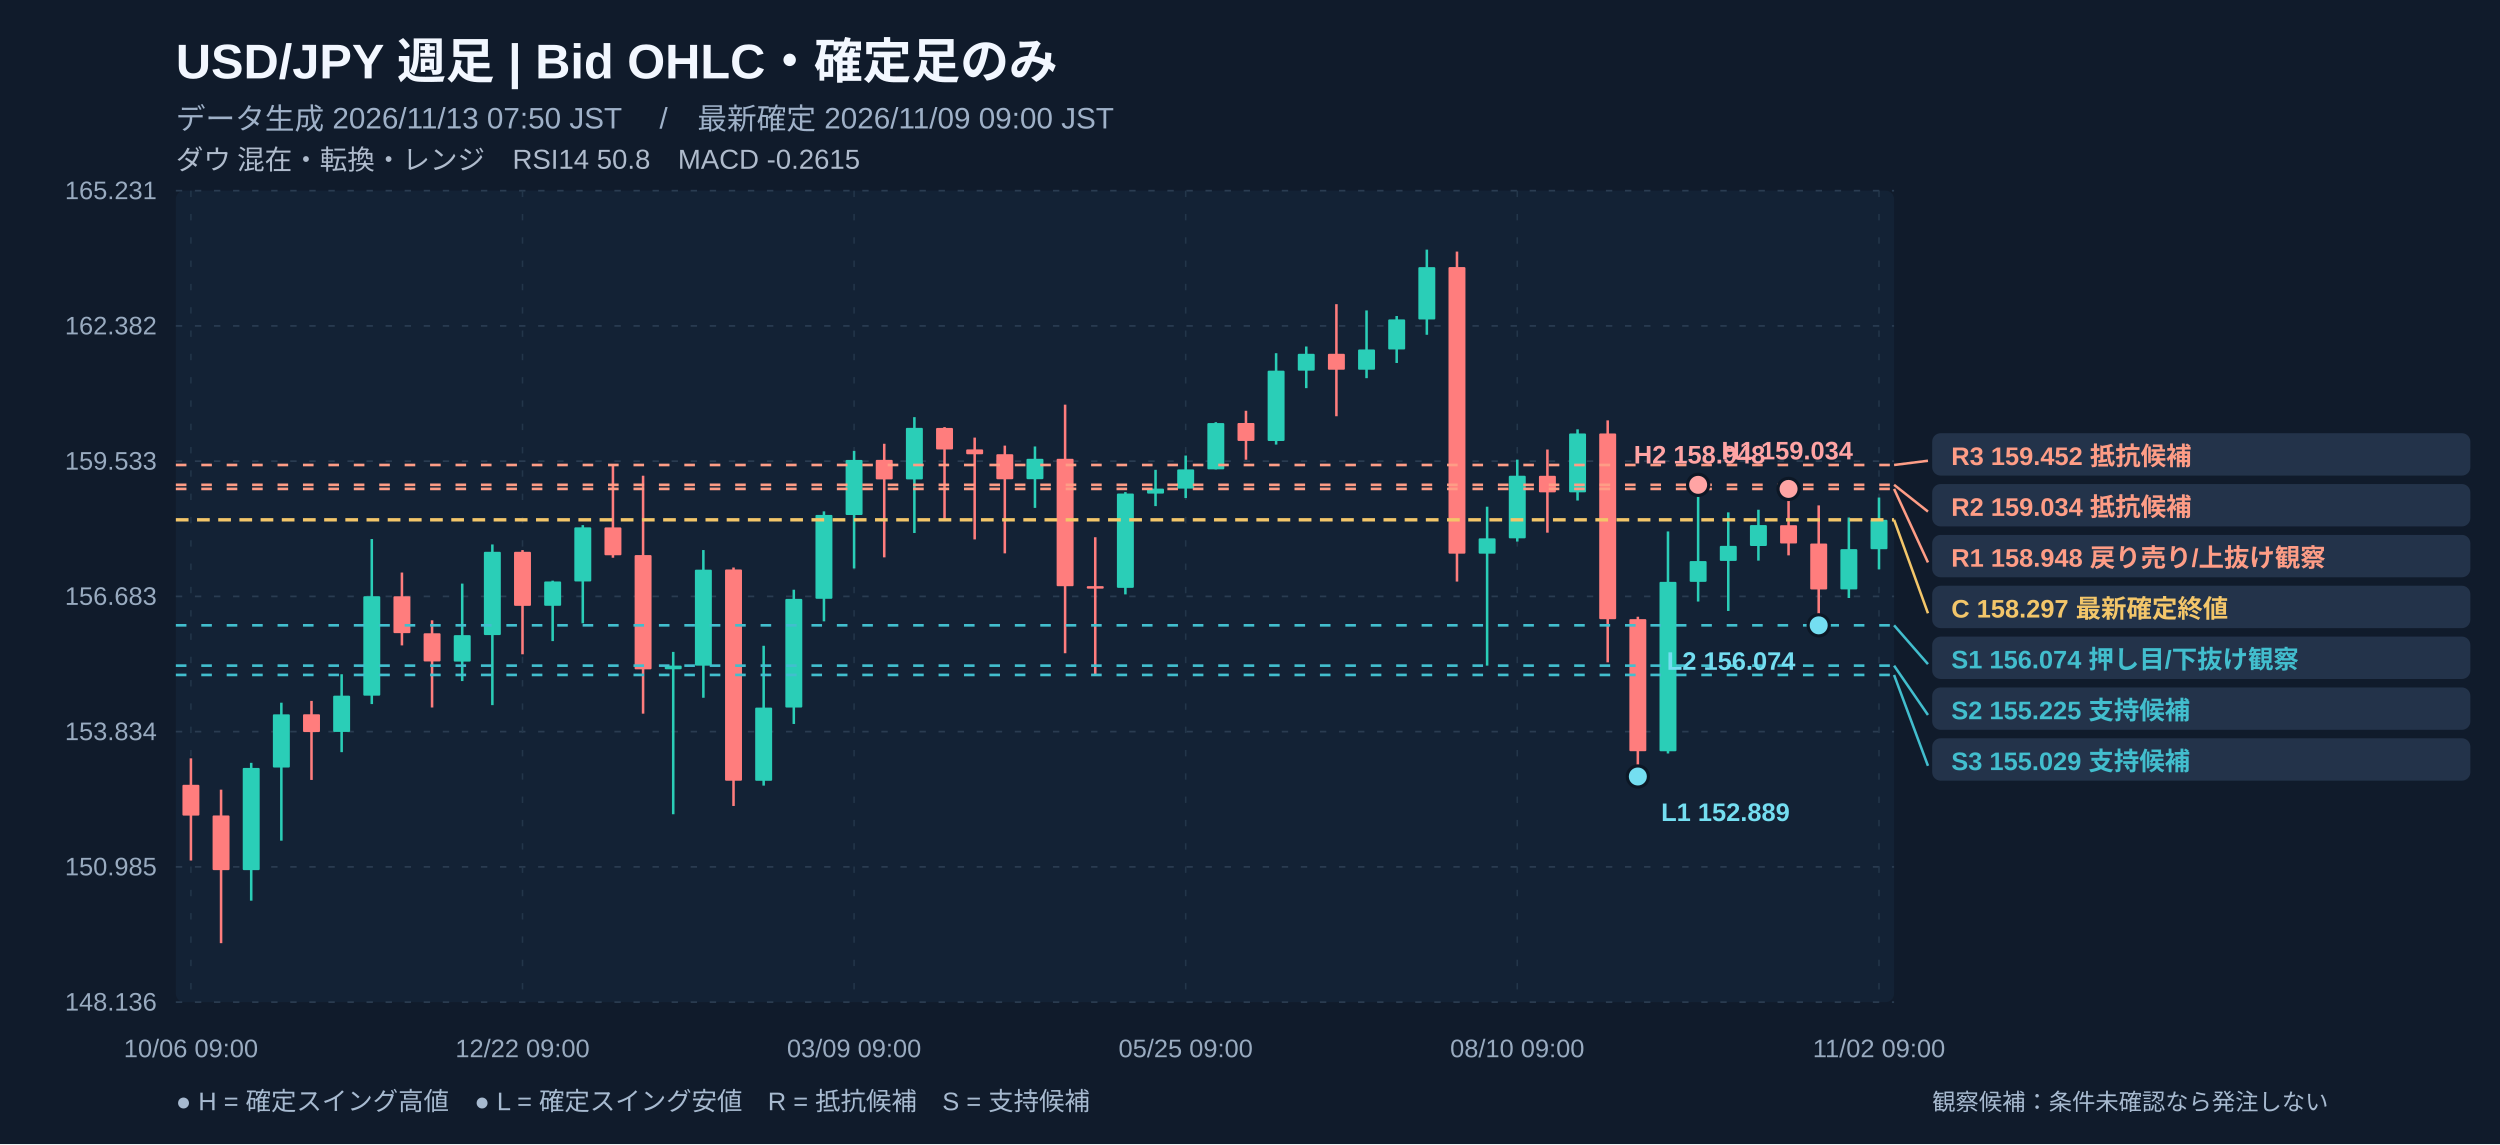
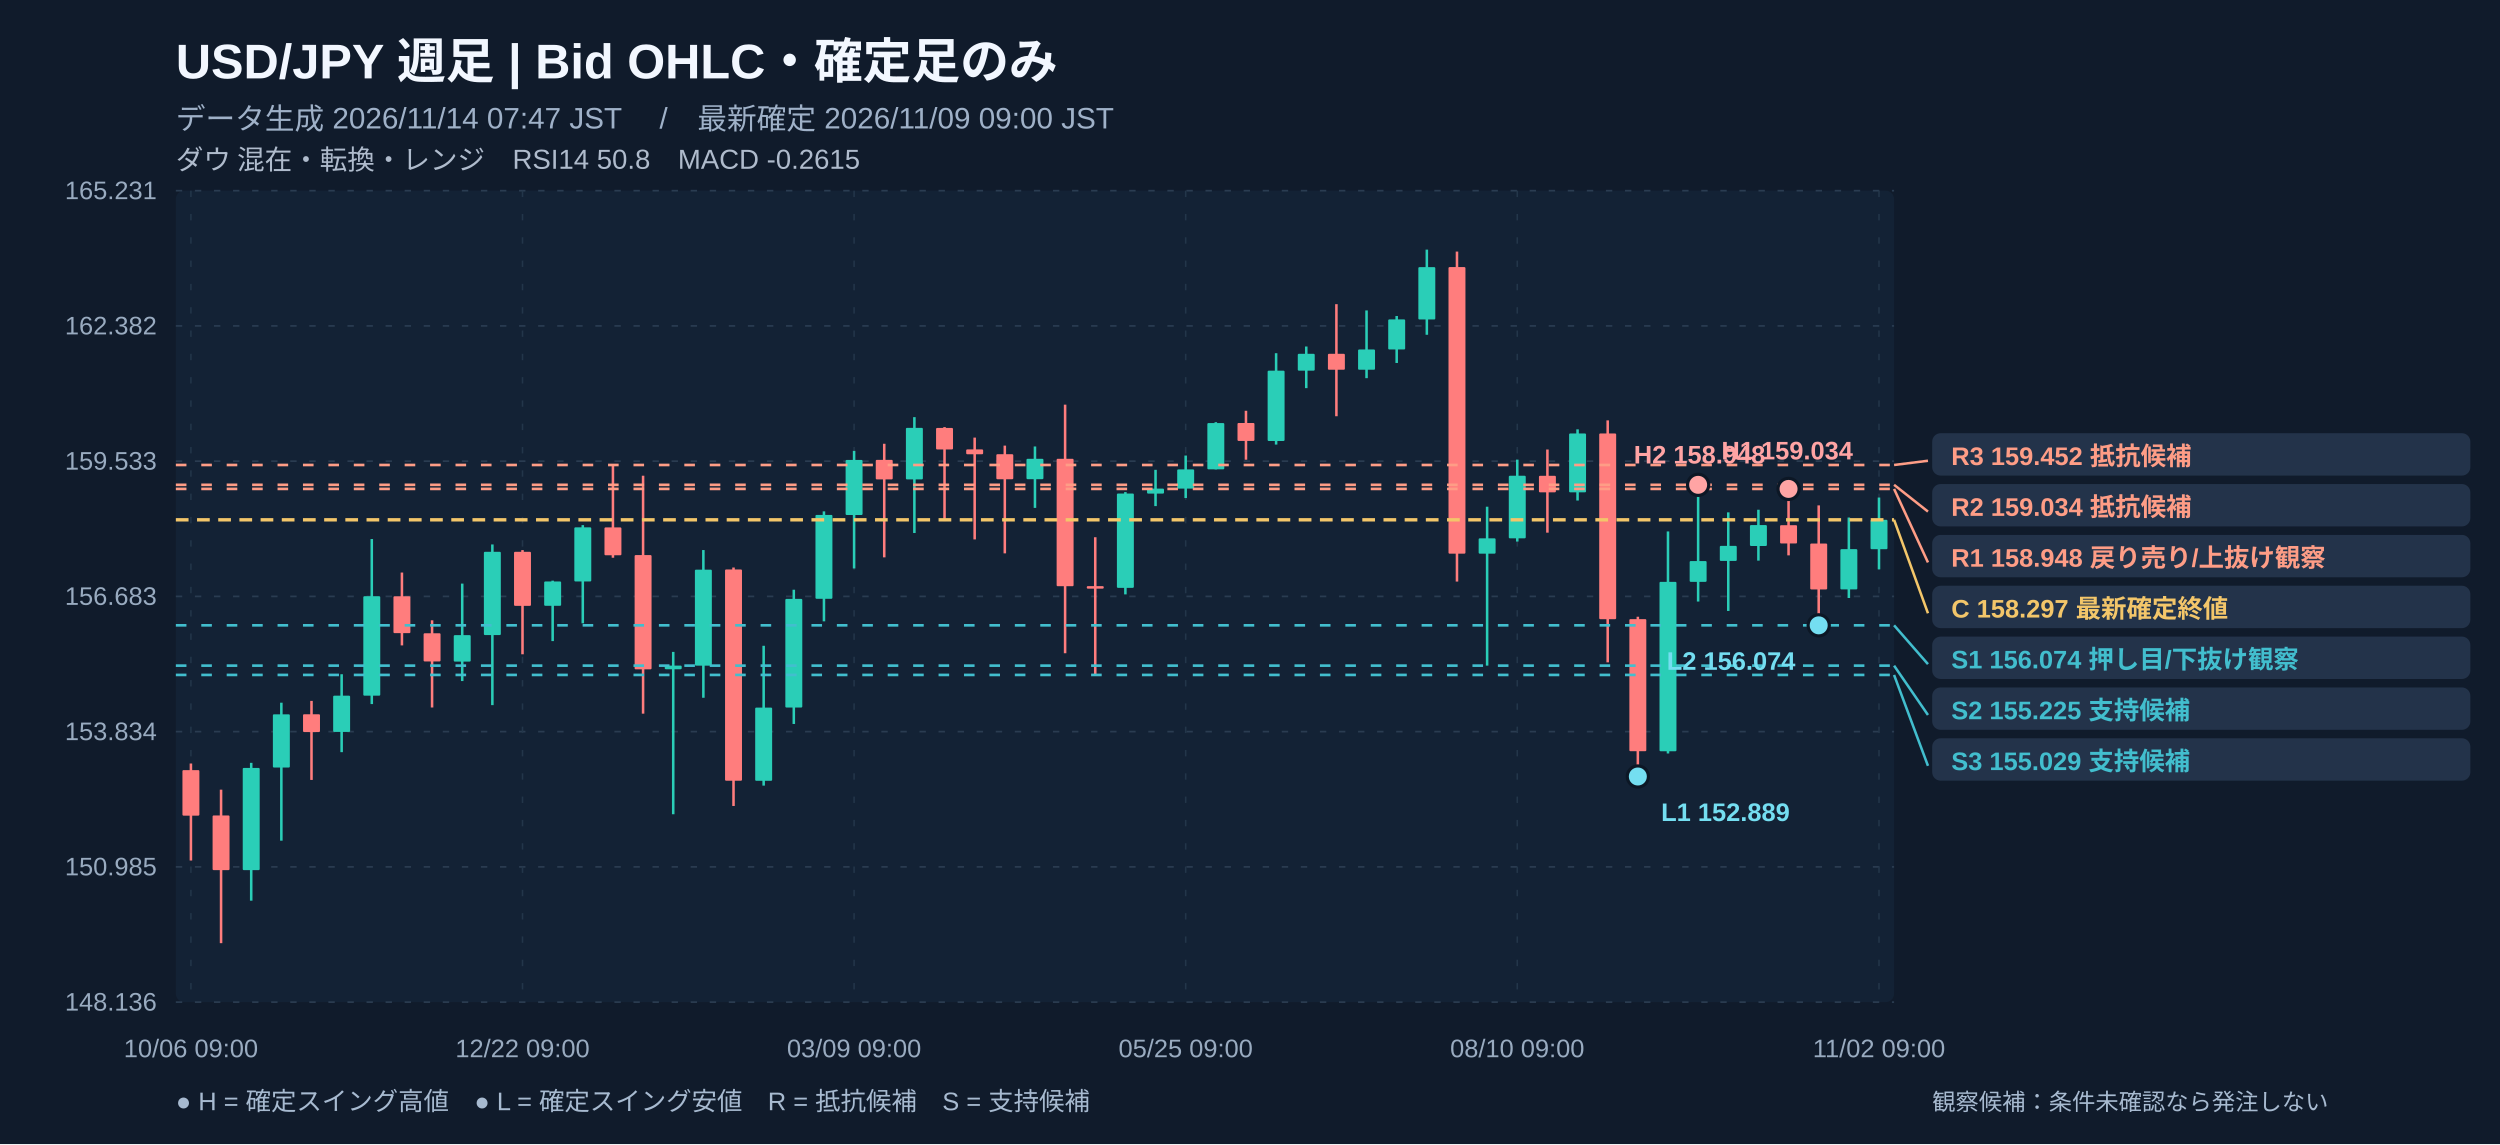
<svg xmlns="http://www.w3.org/2000/svg" width="1180" height="540" viewBox="0 0 1180 540" role="img" aria-label="USD/JPY 週足 注釈付きローソク足チャート">
  <rect width="1180" height="540" fill="#101b2b" />
  <rect x="83" y="90" width="811" height="383" fill="#132235" rx="4" />
  <text x="83" y="37" fill="#f2f7ff" font-size="23" font-weight="700" text-anchor="start" font-family="Arial, Noto Sans JP, sans-serif">USD/JPY   週足   |   Bid OHLC・確定足のみ</text>
-   <text x="83" y="61" fill="#9fb1c8" font-size="14" font-weight="400" text-anchor="start" font-family="Arial, Noto Sans JP, sans-serif">データ生成 2026/11/13 07:50 JST　 /　最新確定 2026/11/09 09:00 JST</text>
+   <text x="83" y="61" fill="#9fb1c8" font-size="14" font-weight="400" text-anchor="start" font-family="Arial, Noto Sans JP, sans-serif">データ生成 2026/11/14 07:47 JST　 /　最新確定 2026/11/09 09:00 JST</text>
  <text x="83" y="80" fill="#afbbcc" font-size="13" font-weight="400" text-anchor="start" font-family="Arial, Noto Sans JP, sans-serif">ダウ 混在・転換・レンジ　RSI14 50.8　MACD -0.2615</text>
  <line x1="83" y1="90" x2="894" y2="90" stroke="#2a3c51" stroke-width="0.8" stroke-dasharray="3,6" />
  <text x="74" y="94" fill="#99abc0" font-size="12" font-weight="400" text-anchor="end" font-family="Arial, Noto Sans JP, sans-serif">165.231</text>
  <line x1="83" y1="153.833" x2="894" y2="153.833" stroke="#2a3c51" stroke-width="0.8" stroke-dasharray="3,6" />
  <text x="74" y="157.833" fill="#99abc0" font-size="12" font-weight="400" text-anchor="end" font-family="Arial, Noto Sans JP, sans-serif">162.382</text>
  <line x1="83" y1="217.667" x2="894" y2="217.667" stroke="#2a3c51" stroke-width="0.8" stroke-dasharray="3,6" />
  <text x="74" y="221.667" fill="#99abc0" font-size="12" font-weight="400" text-anchor="end" font-family="Arial, Noto Sans JP, sans-serif">159.533</text>
  <line x1="83" y1="281.5" x2="894" y2="281.5" stroke="#2a3c51" stroke-width="0.8" stroke-dasharray="3,6" />
  <text x="74" y="285.5" fill="#99abc0" font-size="12" font-weight="400" text-anchor="end" font-family="Arial, Noto Sans JP, sans-serif">156.683</text>
  <line x1="83" y1="345.333" x2="894" y2="345.333" stroke="#2a3c51" stroke-width="0.8" stroke-dasharray="3,6" />
  <text x="74" y="349.333" fill="#99abc0" font-size="12" font-weight="400" text-anchor="end" font-family="Arial, Noto Sans JP, sans-serif">153.834</text>
  <line x1="83" y1="409.167" x2="894" y2="409.167" stroke="#2a3c51" stroke-width="0.8" stroke-dasharray="3,6" />
  <text x="74" y="413.167" fill="#99abc0" font-size="12" font-weight="400" text-anchor="end" font-family="Arial, Noto Sans JP, sans-serif">150.985</text>
  <line x1="83" y1="473" x2="894" y2="473" stroke="#2a3c51" stroke-width="0.8" stroke-dasharray="3,6" />
  <text x="74" y="477" fill="#99abc0" font-size="12" font-weight="400" text-anchor="end" font-family="Arial, Noto Sans JP, sans-serif">148.136</text>
  <line x1="90.114" y1="90" x2="90.114" y2="473" stroke="#23364a" stroke-width="0.7" stroke-dasharray="3,8" />
  <text x="90.114" y="499" fill="#99abc0" font-size="12" font-weight="400" text-anchor="middle" font-family="Arial, Noto Sans JP, sans-serif">10/06 09:00</text>
  <line x1="246.623" y1="90" x2="246.623" y2="473" stroke="#23364a" stroke-width="0.7" stroke-dasharray="3,8" />
  <text x="246.623" y="499" fill="#99abc0" font-size="12" font-weight="400" text-anchor="middle" font-family="Arial, Noto Sans JP, sans-serif">12/22 09:00</text>
  <line x1="403.132" y1="90" x2="403.132" y2="473" stroke="#23364a" stroke-width="0.7" stroke-dasharray="3,8" />
  <text x="403.132" y="499" fill="#99abc0" font-size="12" font-weight="400" text-anchor="middle" font-family="Arial, Noto Sans JP, sans-serif">03/09 09:00</text>
  <line x1="559.64" y1="90" x2="559.64" y2="473" stroke="#23364a" stroke-width="0.7" stroke-dasharray="3,8" />
  <text x="559.64" y="499" fill="#99abc0" font-size="12" font-weight="400" text-anchor="middle" font-family="Arial, Noto Sans JP, sans-serif">05/25 09:00</text>
  <line x1="716.149" y1="90" x2="716.149" y2="473" stroke="#23364a" stroke-width="0.7" stroke-dasharray="3,8" />
  <text x="716.149" y="499" fill="#99abc0" font-size="12" font-weight="400" text-anchor="middle" font-family="Arial, Noto Sans JP, sans-serif">08/10 09:00</text>
  <line x1="886.886" y1="90" x2="886.886" y2="473" stroke="#23364a" stroke-width="0.7" stroke-dasharray="3,8" />
  <text x="886.886" y="499" fill="#99abc0" font-size="12" font-weight="400" text-anchor="middle" font-family="Arial, Noto Sans JP, sans-serif">11/02 09:00</text>
-   <line x1="90.114" y1="357.933" x2="90.114" y2="406.169" stroke="#ff7d7d" stroke-width="1.2" />
-   <rect x="86.11" y="370.43" width="8.00" height="14.54" fill="#ff7d7d" rx=".5" />
+   <line x1="90.114" y1="360.375" x2="90.114" y2="406.169" stroke="#ff7d7d" stroke-width="1.2" />
+   <rect x="86.11" y="363.49" width="8.00" height="21.49" fill="#ff7d7d" rx=".5" />
  <line x1="104.342" y1="372.719" x2="104.342" y2="445.175" stroke="#ff7d7d" stroke-width="1.2" />
  <rect x="100.34" y="384.89" width="8.00" height="25.81" fill="#ff7d7d" rx=".5" />
  <line x1="118.57" y1="360.061" x2="118.57" y2="425.123" stroke="#2aceb7" stroke-width="1.2" />
  <rect x="114.57" y="362.46" width="8.00" height="48.24" fill="#2aceb7" rx=".5" />
  <line x1="132.798" y1="331.675" x2="132.798" y2="396.804" stroke="#2aceb7" stroke-width="1.2" />
  <rect x="128.80" y="337.16" width="8.00" height="25.12" fill="#2aceb7" rx=".5" />
  <line x1="147.026" y1="330.823" x2="147.026" y2="368.127" stroke="#ff7d7d" stroke-width="1.2" />
  <rect x="143.03" y="337.12" width="8.00" height="8.40" fill="#ff7d7d" rx=".5" />
  <line x1="161.254" y1="318.232" x2="161.254" y2="355.02" stroke="#2aceb7" stroke-width="1.2" />
  <rect x="157.25" y="328.36" width="8.00" height="17.12" fill="#2aceb7" rx=".5" />
  <line x1="175.482" y1="254.424" x2="175.482" y2="332.324" stroke="#2aceb7" stroke-width="1.2" />
  <rect x="171.48" y="281.42" width="8.00" height="46.94" fill="#2aceb7" rx=".5" />
  <line x1="189.711" y1="270.242" x2="189.711" y2="304.633" stroke="#ff7d7d" stroke-width="1.2" />
  <rect x="185.71" y="281.44" width="8.00" height="17.41" fill="#ff7d7d" rx=".5" />
  <line x1="203.939" y1="292.781" x2="203.939" y2="333.937" stroke="#ff7d7d" stroke-width="1.2" />
  <rect x="199.94" y="298.90" width="8.00" height="13.31" fill="#ff7d7d" rx=".5" />
  <line x1="218.167" y1="275.462" x2="218.167" y2="321.458" stroke="#2aceb7" stroke-width="1.2" />
  <rect x="214.17" y="299.79" width="8.00" height="12.48" fill="#2aceb7" rx=".5" />
  <line x1="232.395" y1="256.978" x2="232.395" y2="332.817" stroke="#2aceb7" stroke-width="1.2" />
  <rect x="228.39" y="260.45" width="8.00" height="39.30" fill="#2aceb7" rx=".5" />
  <line x1="246.623" y1="259.645" x2="246.623" y2="308.822" stroke="#ff7d7d" stroke-width="1.2" />
  <rect x="242.62" y="260.45" width="8.00" height="25.52" fill="#ff7d7d" rx=".5" />
  <line x1="260.851" y1="274.073" x2="260.851" y2="302.594" stroke="#2aceb7" stroke-width="1.2" />
  <rect x="256.85" y="274.45" width="8.00" height="11.49" fill="#2aceb7" rx=".5" />
  <line x1="275.079" y1="247.86" x2="275.079" y2="294.214" stroke="#2aceb7" stroke-width="1.2" />
  <rect x="271.08" y="248.91" width="8.00" height="25.54" fill="#2aceb7" rx=".5" />
  <line x1="289.307" y1="219.473" x2="289.307" y2="263.252" stroke="#ff7d7d" stroke-width="1.2" />
  <rect x="285.31" y="248.94" width="8.00" height="13.15" fill="#ff7d7d" rx=".5" />
  <line x1="303.535" y1="224.537" x2="303.535" y2="336.85" stroke="#ff7d7d" stroke-width="1.2" />
  <rect x="299.54" y="262.00" width="8.00" height="53.93" fill="#ff7d7d" rx=".5" />
  <line x1="317.763" y1="307.702" x2="317.763" y2="384.325" stroke="#2aceb7" stroke-width="1.2" />
  <rect x="313.76" y="314.15" width="8.00" height="1.73" fill="#2aceb7" rx=".5" />
  <line x1="331.991" y1="259.622" x2="331.991" y2="329.345" stroke="#2aceb7" stroke-width="1.2" />
  <rect x="327.99" y="268.88" width="8.00" height="45.30" fill="#2aceb7" rx=".5" />
  <line x1="346.219" y1="267.867" x2="346.219" y2="380.427" stroke="#ff7d7d" stroke-width="1.2" />
  <rect x="342.22" y="268.79" width="8.00" height="99.72" fill="#ff7d7d" rx=".5" />
  <line x1="360.447" y1="304.812" x2="360.447" y2="370.815" stroke="#2aceb7" stroke-width="1.2" />
  <rect x="356.45" y="333.98" width="8.00" height="34.57" fill="#2aceb7" rx=".5" />
  <line x1="374.675" y1="278.352" x2="374.675" y2="341.712" stroke="#2aceb7" stroke-width="1.2" />
  <rect x="370.68" y="282.68" width="8.00" height="51.28" fill="#2aceb7" rx=".5" />
  <line x1="388.904" y1="241.363" x2="388.904" y2="293.274" stroke="#2aceb7" stroke-width="1.2" />
  <rect x="384.90" y="243.04" width="8.00" height="39.59" fill="#2aceb7" rx=".5" />
  <line x1="403.132" y1="212.819" x2="403.132" y2="268.315" stroke="#2aceb7" stroke-width="1.2" />
  <rect x="399.13" y="217.08" width="8.00" height="25.99" fill="#2aceb7" rx=".5" />
  <line x1="417.36" y1="209.459" x2="417.36" y2="263.072" stroke="#ff7d7d" stroke-width="1.2" />
  <rect x="413.36" y="217.05" width="8.00" height="9.23" fill="#ff7d7d" rx=".5" />
  <line x1="431.588" y1="196.89" x2="431.588" y2="251.579" stroke="#2aceb7" stroke-width="1.2" />
  <rect x="427.59" y="201.95" width="8.00" height="24.33" fill="#2aceb7" rx=".5" />
  <line x1="445.816" y1="201.595" x2="445.816" y2="245.933" stroke="#ff7d7d" stroke-width="1.2" />
  <rect x="441.82" y="202.00" width="8.00" height="10.15" fill="#ff7d7d" rx=".5" />
  <line x1="460.044" y1="206.546" x2="460.044" y2="254.604" stroke="#ff7d7d" stroke-width="1.2" />
  <rect x="456.04" y="212.12" width="8.00" height="2.29" fill="#ff7d7d" rx=".5" />
  <line x1="474.272" y1="210.332" x2="474.272" y2="261.19" stroke="#ff7d7d" stroke-width="1.2" />
  <rect x="470.27" y="214.39" width="8.00" height="11.81" fill="#ff7d7d" rx=".5" />
  <line x1="488.5" y1="210.736" x2="488.5" y2="239.727" stroke="#2aceb7" stroke-width="1.2" />
  <rect x="484.50" y="216.56" width="8.00" height="9.61" fill="#2aceb7" rx=".5" />
  <line x1="502.728" y1="190.997" x2="502.728" y2="308.329" stroke="#ff7d7d" stroke-width="1.2" />
  <rect x="498.73" y="216.54" width="8.00" height="60.16" fill="#ff7d7d" rx=".5" />
  <line x1="516.956" y1="253.573" x2="516.956" y2="318.568" stroke="#ff7d7d" stroke-width="1.2" />
  <rect x="512.96" y="276.65" width="8.00" height="1.20" fill="#ff7d7d" rx=".5" />
  <line x1="531.184" y1="232.266" x2="531.184" y2="280.548" stroke="#2aceb7" stroke-width="1.2" />
  <rect x="527.18" y="232.94" width="8.00" height="44.52" fill="#2aceb7" rx=".5" />
  <line x1="545.412" y1="221.759" x2="545.412" y2="238.876" stroke="#2aceb7" stroke-width="1.2" />
  <rect x="541.41" y="230.63" width="8.00" height="2.35" fill="#2aceb7" rx=".5" />
  <line x1="559.64" y1="215.015" x2="559.64" y2="235.067" stroke="#2aceb7" stroke-width="1.2" />
  <rect x="555.64" y="221.56" width="8.00" height="9.07" fill="#2aceb7" rx=".5" />
  <line x1="573.868" y1="199.265" x2="573.868" y2="221.535" stroke="#2aceb7" stroke-width="1.2" />
  <rect x="569.87" y="199.69" width="8.00" height="21.84" fill="#2aceb7" rx=".5" />
  <line x1="588.096" y1="193.888" x2="588.096" y2="216.987" stroke="#ff7d7d" stroke-width="1.2" />
  <rect x="584.10" y="199.65" width="8.00" height="8.47" fill="#ff7d7d" rx=".5" />
  <line x1="602.325" y1="166.711" x2="602.325" y2="209.84" stroke="#2aceb7" stroke-width="1.2" />
  <rect x="598.32" y="174.96" width="8.00" height="33.18" fill="#2aceb7" rx=".5" />
  <line x1="616.553" y1="163.552" x2="616.553" y2="183.201" stroke="#2aceb7" stroke-width="1.2" />
  <rect x="612.55" y="167.00" width="8.00" height="7.95" fill="#2aceb7" rx=".5" />
  <line x1="630.781" y1="143.567" x2="630.781" y2="196.464" stroke="#ff7d7d" stroke-width="1.2" />
  <rect x="626.78" y="167.00" width="8.00" height="7.53" fill="#ff7d7d" rx=".5" />
  <line x1="645.009" y1="146.525" x2="645.009" y2="178.496" stroke="#2aceb7" stroke-width="1.2" />
  <rect x="641.01" y="164.96" width="8.00" height="9.57" fill="#2aceb7" rx=".5" />
  <line x1="659.237" y1="149.146" x2="659.237" y2="171.326" stroke="#2aceb7" stroke-width="1.2" />
  <rect x="655.24" y="150.76" width="8.00" height="14.20" fill="#2aceb7" rx=".5" />
  <line x1="673.465" y1="117.825" x2="673.465" y2="158.018" stroke="#2aceb7" stroke-width="1.2" />
  <rect x="669.46" y="126.09" width="8.00" height="24.71" fill="#2aceb7" rx=".5" />
  <line x1="687.693" y1="118.743" x2="687.693" y2="274.499" stroke="#ff7d7d" stroke-width="1.2" />
  <rect x="683.69" y="126.07" width="8.00" height="135.26" fill="#ff7d7d" rx=".5" />
  <line x1="701.921" y1="239.167" x2="701.921" y2="314.177" stroke="#2aceb7" stroke-width="1.2" />
  <rect x="697.92" y="254.09" width="8.00" height="7.24" fill="#2aceb7" rx=".5" />
  <line x1="716.149" y1="216.942" x2="716.149" y2="255.612" stroke="#2aceb7" stroke-width="1.2" />
  <rect x="712.15" y="224.56" width="8.00" height="29.53" fill="#2aceb7" rx=".5" />
  <line x1="730.377" y1="212.17" x2="730.377" y2="251.422" stroke="#ff7d7d" stroke-width="1.2" />
  <rect x="726.38" y="224.58" width="8.00" height="7.80" fill="#ff7d7d" rx=".5" />
  <line x1="744.605" y1="202.648" x2="744.605" y2="236.254" stroke="#2aceb7" stroke-width="1.2" />
  <rect x="740.61" y="204.60" width="8.00" height="27.78" fill="#2aceb7" rx=".5" />
  <line x1="758.833" y1="198.413" x2="758.833" y2="312.631" stroke="#ff7d7d" stroke-width="1.2" />
  <rect x="754.83" y="204.60" width="8.00" height="87.65" fill="#ff7d7d" rx=".5" />
  <line x1="773.061" y1="291.1" x2="773.061" y2="366.513" stroke="#ff7d7d" stroke-width="1.2" />
  <rect x="769.06" y="292.22" width="8.00" height="62.35" fill="#ff7d7d" rx=".5" />
  <line x1="787.289" y1="250.84" x2="787.289" y2="355.647" stroke="#2aceb7" stroke-width="1.2" />
  <rect x="783.29" y="274.63" width="8.00" height="79.96" fill="#2aceb7" rx=".5" />
  <line x1="801.518" y1="228.838" x2="801.518" y2="283.931" stroke="#2aceb7" stroke-width="1.2" />
  <rect x="797.52" y="264.82" width="8.00" height="9.81" fill="#2aceb7" rx=".5" />
  <line x1="815.746" y1="241.833" x2="815.746" y2="288.367" stroke="#2aceb7" stroke-width="1.2" />
  <rect x="811.75" y="257.65" width="8.00" height="7.12" fill="#2aceb7" rx=".5" />
  <line x1="829.974" y1="240.601" x2="829.974" y2="264.618" stroke="#2aceb7" stroke-width="1.2" />
  <rect x="825.97" y="247.84" width="8.00" height="9.86" fill="#2aceb7" rx=".5" />
  <line x1="844.202" y1="230.765" x2="844.202" y2="262.131" stroke="#ff7d7d" stroke-width="1.2" />
  <rect x="840.20" y="247.88" width="8.00" height="8.65" fill="#ff7d7d" rx=".5" />
  <line x1="858.43" y1="238.54" x2="858.43" y2="295.155" stroke="#ff7d7d" stroke-width="1.2" />
  <rect x="854.43" y="256.55" width="8.00" height="21.67" fill="#ff7d7d" rx=".5" />
  <line x1="872.658" y1="244.275" x2="872.658" y2="282.251" stroke="#2aceb7" stroke-width="1.2" />
  <rect x="868.66" y="259.20" width="8.00" height="19.00" fill="#2aceb7" rx=".5" />
  <line x1="886.886" y1="234.843" x2="886.886" y2="268.741" stroke="#2aceb7" stroke-width="1.2" />
  <rect x="882.89" y="245.35" width="8.00" height="13.87" fill="#2aceb7" rx=".5" />
  <line x1="83" y1="245.351" x2="894" y2="245.351" stroke="#f3c66a" stroke-width="1.6" stroke-dasharray="6,4" />
  <line x1="83" y1="295.155" x2="894" y2="295.155" stroke="#42bece" stroke-width="1.25" stroke-dasharray="5,7" />
  <line x1="83" y1="314.177" x2="894" y2="314.177" stroke="#42bece" stroke-width="1.25" stroke-dasharray="5,7" />
  <line x1="83" y1="318.568" x2="894" y2="318.568" stroke="#42bece" stroke-width="1.25" stroke-dasharray="5,7" />
  <line x1="83" y1="230.765" x2="894" y2="230.765" stroke="#fe9d86" stroke-width="1.25" stroke-dasharray="5,7" />
  <line x1="83" y1="228.838" x2="894" y2="228.838" stroke="#fe9d86" stroke-width="1.25" stroke-dasharray="5,7" />
  <line x1="83" y1="219.473" x2="894" y2="219.473" stroke="#fe9d86" stroke-width="1.25" stroke-dasharray="5,7" />
  <circle cx="801.52" cy="228.84" r="5" fill="#ffa4a4" stroke="#0c1725" stroke-width="1.5" />
  <text x="812.518" y="216.838" fill="#ffa4a4" font-size="12" font-weight="600" text-anchor="start" font-family="Arial, Noto Sans JP, sans-serif">H1 159.034</text>
  <circle cx="844.20" cy="230.77" r="5" fill="#ffa4a4" stroke="#0c1725" stroke-width="1.5" />
  <text x="833.202" y="218.765" fill="#ffa4a4" font-size="12" font-weight="600" text-anchor="end" font-family="Arial, Noto Sans JP, sans-serif">H2 158.948</text>
  <circle cx="773.06" cy="366.51" r="5" fill="#74def1" stroke="#0c1725" stroke-width="1.5" />
  <text x="784.061" y="387.513" fill="#74def1" font-size="12" font-weight="600" text-anchor="start" font-family="Arial, Noto Sans JP, sans-serif">L1 152.889</text>
  <circle cx="858.43" cy="295.16" r="5" fill="#74def1" stroke="#0c1725" stroke-width="1.5" />
  <text x="847.43" y="316.155" fill="#74def1" font-size="12" font-weight="600" text-anchor="end" font-family="Arial, Noto Sans JP, sans-serif">L2 156.074</text>
  <line x1="894" y1="219.473" x2="910" y2="217.473" stroke="#fe9d86" stroke-width="1.2" />
  <rect x="912" y="204.473" width="254" height="20" fill="#23334a" rx="4" />
  <text x="921" y="219.473" fill="#fe9d86" font-size="12" font-weight="600" text-anchor="start" font-family="Arial, Noto Sans JP, sans-serif">R3 159.452   抵抗候補</text>
  <line x1="894" y1="228.838" x2="910" y2="241.473" stroke="#fe9d86" stroke-width="1.2" />
  <rect x="912" y="228.473" width="254" height="20" fill="#23334a" rx="4" />
  <text x="921" y="243.473" fill="#fe9d86" font-size="12" font-weight="600" text-anchor="start" font-family="Arial, Noto Sans JP, sans-serif">R2 159.034   抵抗候補</text>
  <line x1="894" y1="230.765" x2="910" y2="265.473" stroke="#fe9d86" stroke-width="1.2" />
  <rect x="912" y="252.473" width="254" height="20" fill="#23334a" rx="4" />
  <text x="921" y="267.473" fill="#fe9d86" font-size="12" font-weight="600" text-anchor="start" font-family="Arial, Noto Sans JP, sans-serif">R1 158.948   戻り売り/上抜け観察</text>
  <line x1="894" y1="245.351" x2="910" y2="289.473" stroke="#f3c66a" stroke-width="1.2" />
  <rect x="912" y="276.473" width="254" height="20" fill="#23334a" rx="4" />
  <text x="921" y="291.473" fill="#f3c66a" font-size="12" font-weight="600" text-anchor="start" font-family="Arial, Noto Sans JP, sans-serif">C 158.297   最新確定終値</text>
  <line x1="894" y1="295.155" x2="910" y2="313.473" stroke="#42bece" stroke-width="1.2" />
  <rect x="912" y="300.473" width="254" height="20" fill="#23334a" rx="4" />
  <text x="921" y="315.473" fill="#42bece" font-size="12" font-weight="600" text-anchor="start" font-family="Arial, Noto Sans JP, sans-serif">S1 156.074   押し目/下抜け観察</text>
  <line x1="894" y1="314.177" x2="910" y2="337.473" stroke="#42bece" stroke-width="1.2" />
  <rect x="912" y="324.473" width="254" height="20" fill="#23334a" rx="4" />
  <text x="921" y="339.473" fill="#42bece" font-size="12" font-weight="600" text-anchor="start" font-family="Arial, Noto Sans JP, sans-serif">S2 155.225   支持候補</text>
  <line x1="894" y1="318.568" x2="910" y2="361.473" stroke="#42bece" stroke-width="1.2" />
  <rect x="912" y="348.473" width="254" height="20" fill="#23334a" rx="4" />
  <text x="921" y="363.473" fill="#42bece" font-size="12" font-weight="600" text-anchor="start" font-family="Arial, Noto Sans JP, sans-serif">S3 155.029   支持候補</text>
  <text x="83" y="524" fill="#a7bad0" font-size="12" font-weight="400" text-anchor="start" font-family="Arial, Noto Sans JP, sans-serif">● H = 確定スイング高値　● L = 確定スイング安値　R = 抵抗候補　S = 支持候補</text>
  <text x="912" y="524" fill="#a7bad0" font-size="11" font-weight="400" text-anchor="start" font-family="Arial, Noto Sans JP, sans-serif">観察候補：条件未確認なら発注しない</text>
</svg>
